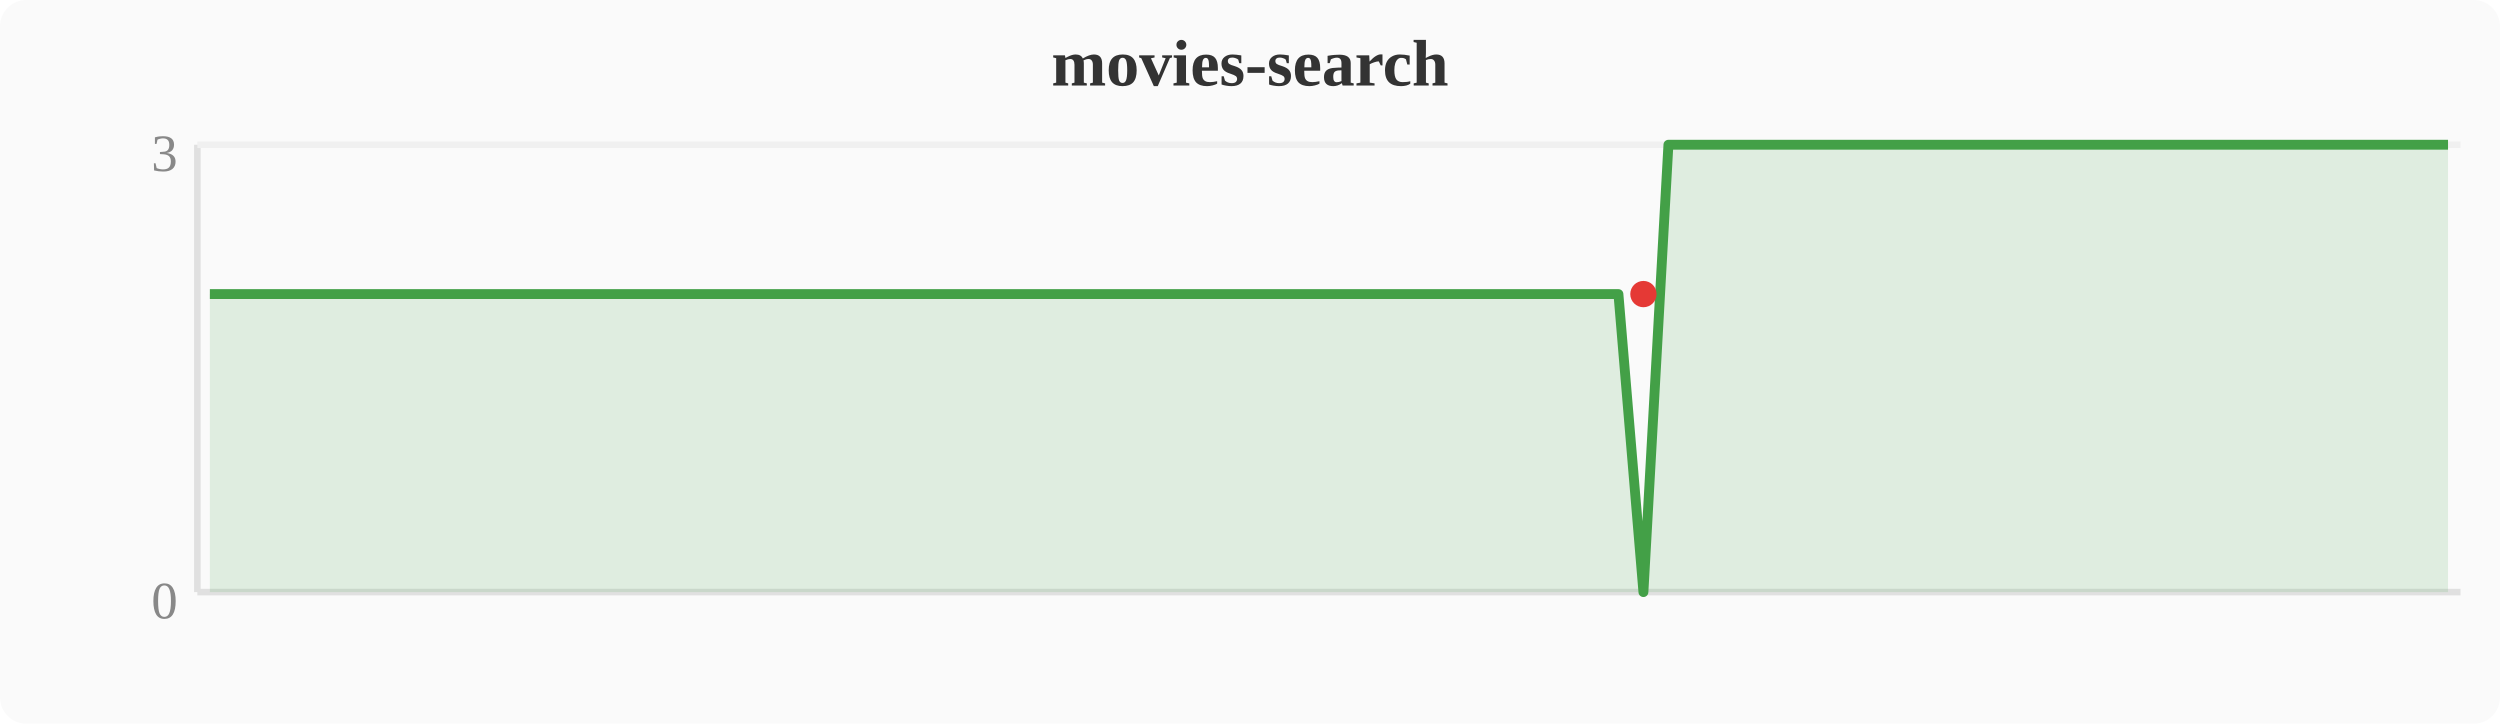
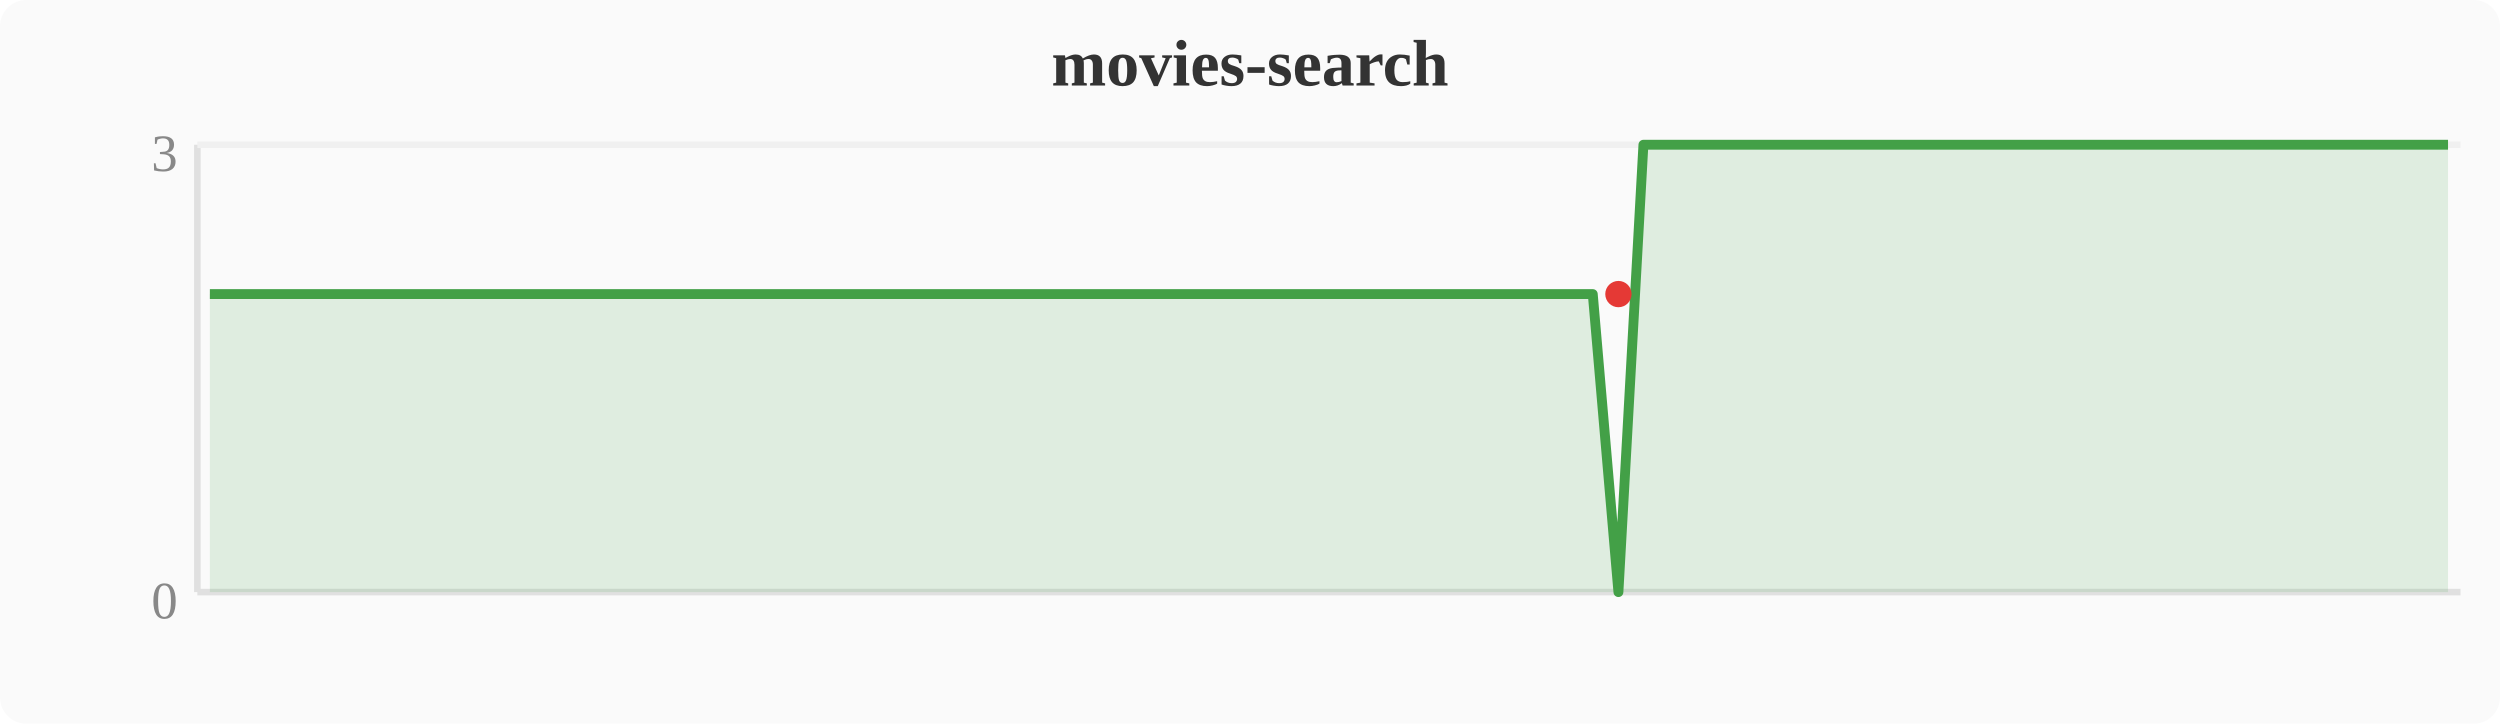
<svg xmlns="http://www.w3.org/2000/svg" width="380" height="110" viewBox="0 0 380 110">
  <rect width="380" height="110" fill="#fafafa" rx="4" />
  <text x="190" y="13" text-anchor="middle" font-size="10" font-weight="bold" fill="#333">movies-search</text>
  <line x1="30" y1="22" x2="30" y2="90" stroke="#e0e0e0" stroke-width="1" />
  <line x1="30" y1="90" x2="374" y2="90" stroke="#e0e0e0" stroke-width="1" />
  <line x1="30" y1="22" x2="374" y2="22" stroke="#f0f0f0" stroke-width="1" />
  <text x="27" y="94" text-anchor="end" font-size="8" fill="#888">0</text>
  <text x="27" y="26" text-anchor="end" font-size="8" fill="#888">3</text>
-   <polygon points="31.9,44.7 35.7,44.7 39.6,44.7 43.4,44.7 47.2,44.7 51.0,44.7 54.8,44.7 58.7,44.7 62.5,44.7 66.3,44.7 70.1,44.7 74.0,44.7 77.8,44.7 81.6,44.7 85.4,44.7 89.2,44.7 93.1,44.7 96.9,44.7 100.7,44.7 104.5,44.7 108.4,44.7 112.2,44.7 116.0,44.7 119.8,44.7 123.6,44.7 127.5,44.7 131.3,44.7 135.1,44.7 138.9,44.7 142.8,44.7 146.6,44.7 150.4,44.7 154.2,44.7 158.0,44.7 161.9,44.7 165.7,44.7 169.5,44.7 173.3,44.7 177.2,44.7 181.0,44.7 184.8,44.7 188.6,44.7 192.4,44.7 196.3,44.7 200.1,44.7 203.9,44.7 207.7,44.7 211.6,44.7 215.4,44.7 219.2,44.7 223.0,44.7 226.8,44.7 230.7,44.7 234.5,44.7 238.3,44.7 242.1,44.7 246.0,44.7 249.8,90.0 253.6,22.0 257.4,22.0 261.2,22.0 265.1,22.0 268.9,22.0 272.7,22.0 276.5,22.0 280.4,22.0 284.2,22.0 288.0,22.0 291.8,22.0 295.6,22.0 299.5,22.0 303.3,22.0 307.1,22.0 310.9,22.0 314.8,22.0 318.6,22.0 322.4,22.0 326.2,22.0 330.0,22.0 333.9,22.0 337.7,22.0 341.5,22.0 345.3,22.0 349.2,22.0 353.0,22.0 356.8,22.0 360.6,22.0 364.4,22.0 368.3,22.0 372.1,22.0 372.1,90 31.9,90" fill="#43a047" opacity="0.15" />
-   <polyline points="31.9,44.7 35.7,44.7 39.6,44.7 43.4,44.7 47.2,44.7 51.0,44.7 54.8,44.7 58.7,44.7 62.5,44.7 66.3,44.7 70.1,44.7 74.0,44.7 77.8,44.7 81.6,44.7 85.4,44.7 89.2,44.7 93.1,44.7 96.9,44.7 100.7,44.7 104.5,44.7 108.4,44.7 112.2,44.7 116.0,44.7 119.8,44.7 123.6,44.7 127.5,44.7 131.3,44.7 135.1,44.7 138.9,44.7 142.8,44.7 146.6,44.7 150.4,44.7 154.2,44.7 158.0,44.7 161.9,44.7 165.7,44.7 169.5,44.7 173.3,44.7 177.2,44.7 181.0,44.7 184.8,44.7 188.6,44.7 192.4,44.7 196.3,44.7 200.1,44.7 203.9,44.7 207.7,44.7 211.6,44.7 215.4,44.7 219.2,44.7 223.0,44.7 226.8,44.7 230.7,44.7 234.5,44.7 238.3,44.7 242.1,44.7 246.0,44.7 249.8,90.0 253.6,22.0 257.4,22.0 261.2,22.0 265.1,22.0 268.9,22.0 272.7,22.0 276.5,22.0 280.4,22.0 284.2,22.0 288.0,22.0 291.8,22.0 295.6,22.0 299.5,22.0 303.3,22.0 307.1,22.0 310.9,22.0 314.8,22.0 318.6,22.0 322.4,22.0 326.2,22.0 330.0,22.0 333.9,22.0 337.7,22.0 341.5,22.0 345.3,22.0 349.2,22.0 353.0,22.0 356.8,22.0 360.6,22.0 364.4,22.0 368.3,22.0 372.1,22.0" fill="none" stroke="#43a047" stroke-width="1.5" stroke-linejoin="round" />
-   <circle cx="249.8" cy="44.7" r="2" fill="#e53935" />
+   <polygon points="31.9,44.7 35.7,44.7 39.6,44.7 43.4,44.7 47.2,44.7 51.0,44.7 54.8,44.7 58.7,44.7 62.5,44.7 66.3,44.7 70.1,44.7 74.0,44.7 77.8,44.7 81.6,44.7 85.4,44.7 89.2,44.7 93.1,44.7 96.9,44.7 100.7,44.7 104.5,44.7 108.4,44.7 112.2,44.7 116.0,44.7 119.8,44.7 123.6,44.7 127.5,44.7 131.3,44.7 135.1,44.7 138.9,44.7 142.8,44.7 146.6,44.7 150.4,44.7 154.2,44.7 158.0,44.7 161.9,44.7 165.7,44.7 169.5,44.7 173.3,44.7 177.2,44.7 181.0,44.7 184.8,44.7 188.6,44.7 192.4,44.7 196.3,44.7 200.1,44.7 203.9,44.7 207.7,44.7 211.6,44.7 215.4,44.7 219.2,44.7 223.0,44.7 226.8,44.7 230.7,44.7 234.5,44.7 238.3,44.7 242.1,44.7 246.0,90.0 249.8,22.0 253.6,22.0 257.4,22.0 261.2,22.0 265.1,22.0 268.9,22.0 272.7,22.0 276.5,22.0 280.4,22.0 284.2,22.0 288.0,22.0 291.8,22.0 295.6,22.0 299.5,22.0 303.3,22.0 307.1,22.0 310.9,22.0 314.8,22.0 318.6,22.0 322.4,22.0 326.2,22.0 330.0,22.0 333.9,22.0 337.7,22.0 341.5,22.0 345.3,22.0 349.2,22.0 353.0,22.0 356.8,22.0 360.6,22.0 364.4,22.0 368.3,22.0 372.1,22.0 372.1,90 31.9,90" fill="#43a047" opacity="0.15" />
+   <polyline points="31.9,44.7 35.7,44.7 39.6,44.7 43.4,44.7 47.2,44.7 51.0,44.7 54.8,44.7 58.7,44.7 62.5,44.7 66.3,44.7 70.1,44.7 74.0,44.7 77.8,44.7 81.6,44.7 85.4,44.7 89.2,44.7 93.1,44.7 96.9,44.7 100.7,44.7 104.5,44.7 108.4,44.7 112.2,44.7 116.0,44.7 119.8,44.7 123.6,44.7 127.5,44.7 131.3,44.7 135.1,44.7 138.9,44.7 142.8,44.7 146.6,44.7 150.4,44.7 154.2,44.7 158.0,44.7 161.9,44.7 165.7,44.7 169.5,44.7 173.3,44.7 177.2,44.7 181.0,44.7 184.8,44.7 188.6,44.7 192.4,44.7 196.3,44.7 200.1,44.7 203.9,44.7 207.7,44.7 211.6,44.7 215.4,44.7 219.2,44.7 223.0,44.7 226.8,44.7 230.7,44.7 234.5,44.7 238.3,44.7 242.1,44.7 246.0,90.0 249.8,22.0 253.6,22.0 257.4,22.0 261.2,22.0 265.1,22.0 268.9,22.0 272.7,22.0 276.5,22.0 280.4,22.0 284.2,22.0 288.0,22.0 291.8,22.0 295.6,22.0 299.5,22.0 303.3,22.0 307.1,22.0 310.9,22.0 314.8,22.0 318.6,22.0 322.4,22.0 326.2,22.0 330.0,22.0 333.9,22.0 337.7,22.0 341.5,22.0 345.3,22.0 349.2,22.0 353.0,22.0 356.8,22.0 360.6,22.0 364.4,22.0 368.3,22.0 372.1,22.0" fill="none" stroke="#43a047" stroke-width="1.5" stroke-linejoin="round" />
+   <circle cx="246.0" cy="44.7" r="2" fill="#e53935" />
</svg>
